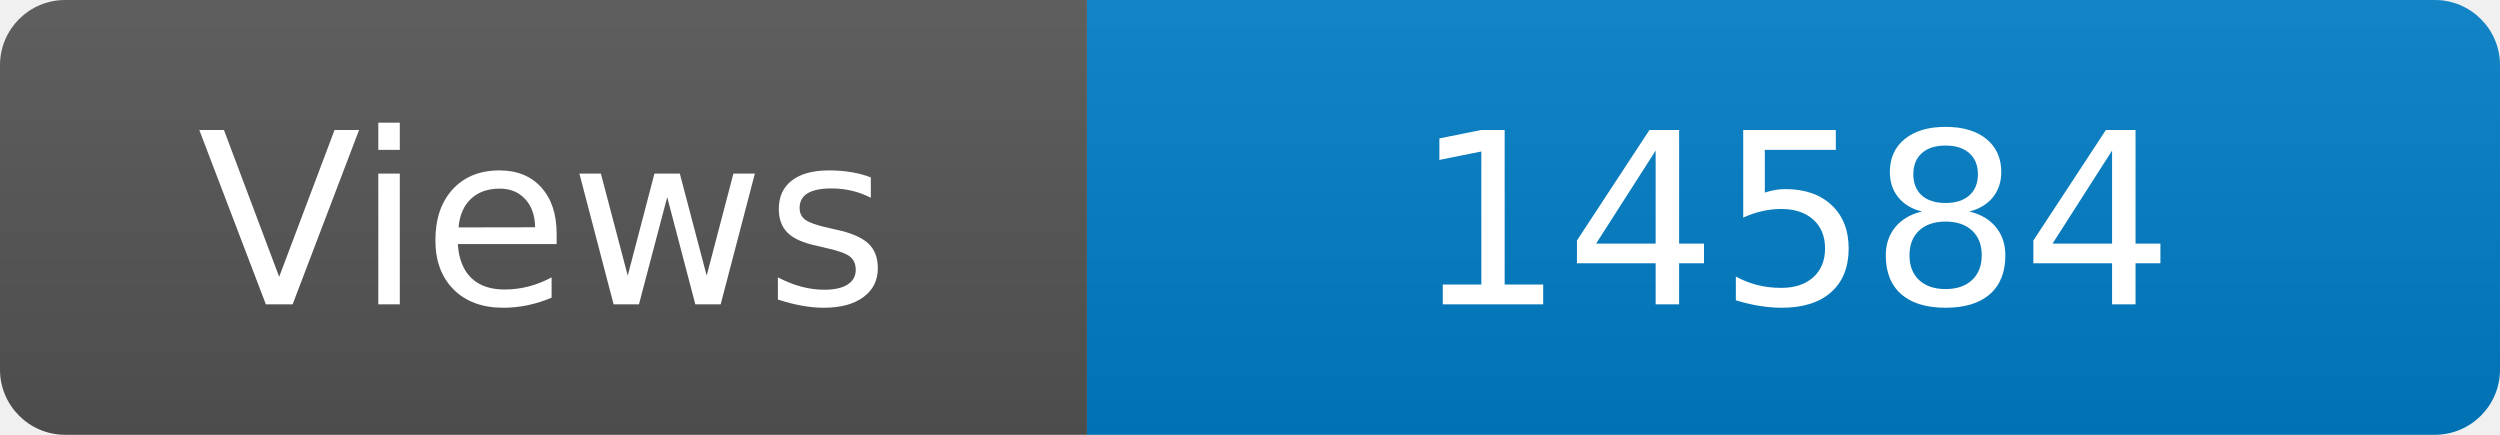
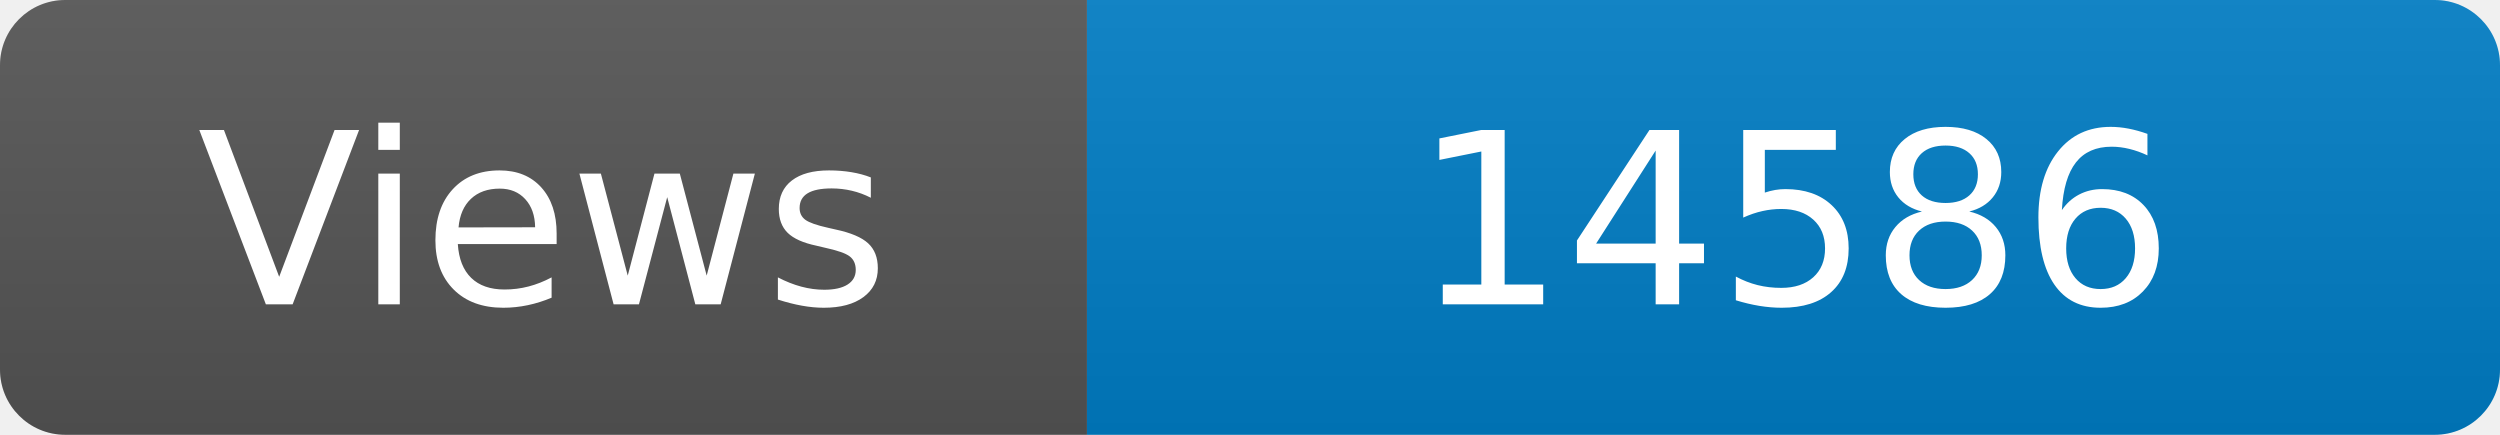
<svg xmlns="http://www.w3.org/2000/svg" width="115" height="20" role="img" aria-label="Maintained?: yes">
  <linearGradient id="s" x2="0" y2="100%">
    <stop offset="0" stop-color="#bbb" stop-opacity=".1" />
    <stop offset="1" stop-opacity=".1" />
  </linearGradient>
  <clipPath id="r">
    <rect width="115" height="20" rx="3" fill="#fff" />
  </clipPath>
  <g clip-path="url(#r)">
    <rect width="50" height="20" fill="#555" />
    <rect x="50" width="160" height="20" fill="#007ec6" />
    <rect width="115" height="20" fill="url(#s)" />
  </g>
  <g fill="#fff" text-anchor="middle" font-family="Verdana,Geneva,DejaVu Sans,sans-serif" font-size="110">
    <text x="250" y="140" transform="scale(.1)" fill="#fff">Views</text>
-     <text x="825" y="140" transform="scale(.1)" fill="#fff">14584</text>
+     <text x="825" y="140" transform="scale(.1)" fill="#fff">14586</text>
  </g>
</svg>
